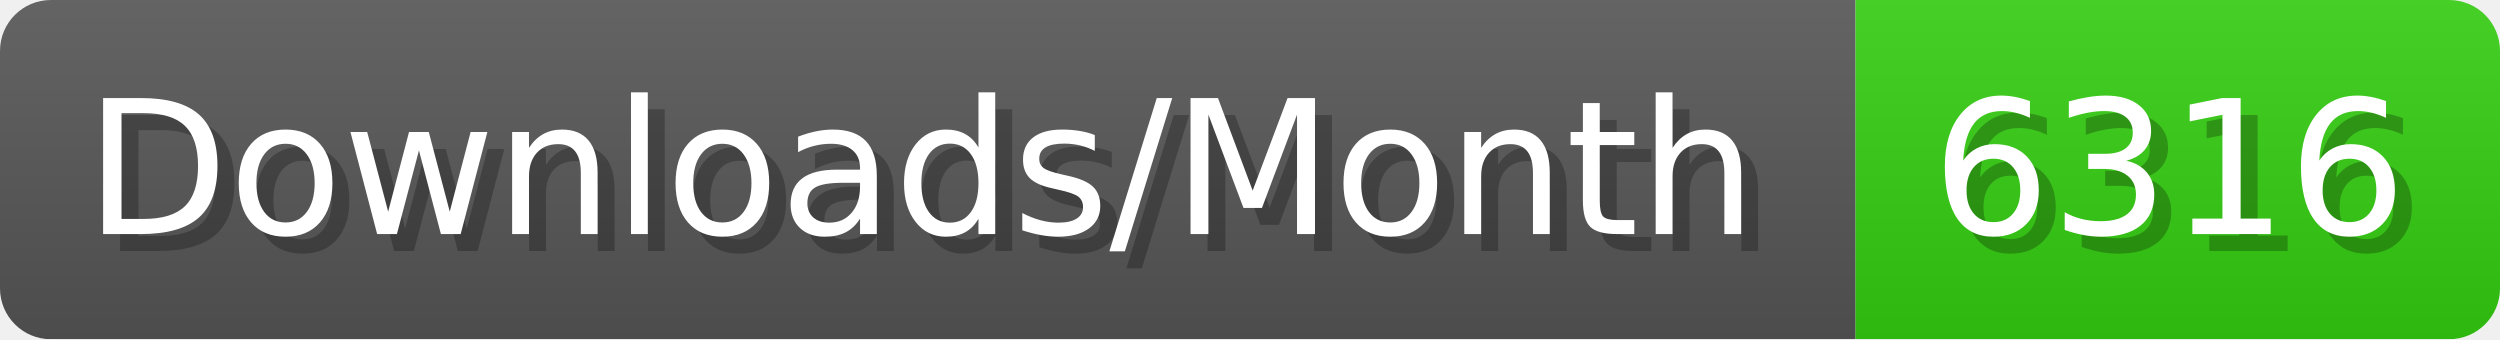
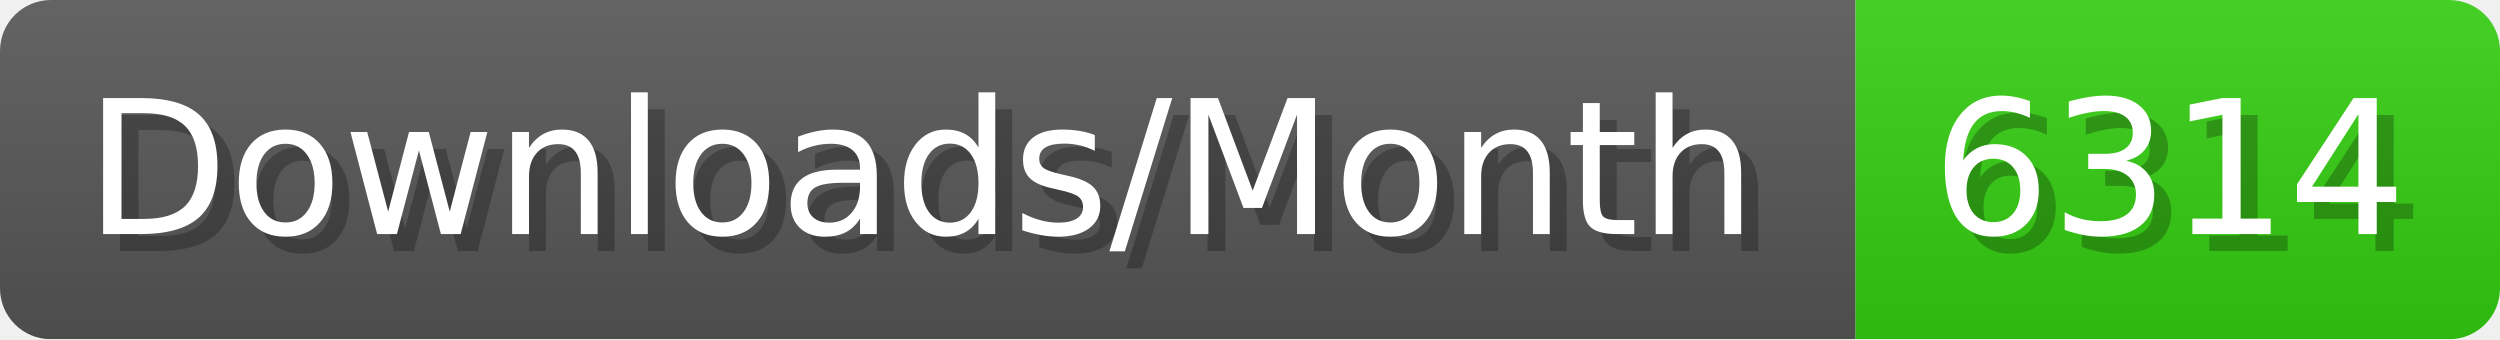
- <svg xmlns="http://www.w3.org/2000/svg" width="147.4" height="20" viewBox="0 0 1474 200" role="img" aria-label="Downloads/Month: 6316">
+ <svg xmlns="http://www.w3.org/2000/svg" width="147.4" height="20" viewBox="0 0 1474 200" role="img" aria-label="Downloads/Month: 6314">
  <linearGradient id="YlXUI" x2="0" y2="100%">
    <stop offset="0" stop-opacity=".1" stop-color="#EEE" />
    <stop offset="1" stop-opacity=".1" />
  </linearGradient>
  <mask id="JHhop">
    <rect width="1474" height="200" rx="30" fill="#FFF" />
  </mask>
  <g mask="url(#JHhop)">
    <rect width="1094" height="200" fill="#555" />
    <rect width="380" height="200" fill="#3C1" x="1094" />
    <rect width="1474" height="200" fill="url(#YlXUI)" />
  </g>
  <g aria-hidden="true" fill="#fff" text-anchor="start" font-family="Verdana,DejaVu Sans,sans-serif" font-size="110">
    <text x="60" y="148" textLength="994" fill="#000" opacity="0.25">Downloads/Month</text>
    <text x="50" y="138" textLength="994">Downloads/Month</text>
-     <text x="1149" y="148" textLength="280" fill="#000" opacity="0.25">6316</text>
-     <text x="1139" y="138" textLength="280">6316</text>
+     <text x="1149" y="148" textLength="280" fill="#000" opacity="0.25">6314</text>
+     <text x="1139" y="138" textLength="280">6314</text>
  </g>
</svg>
